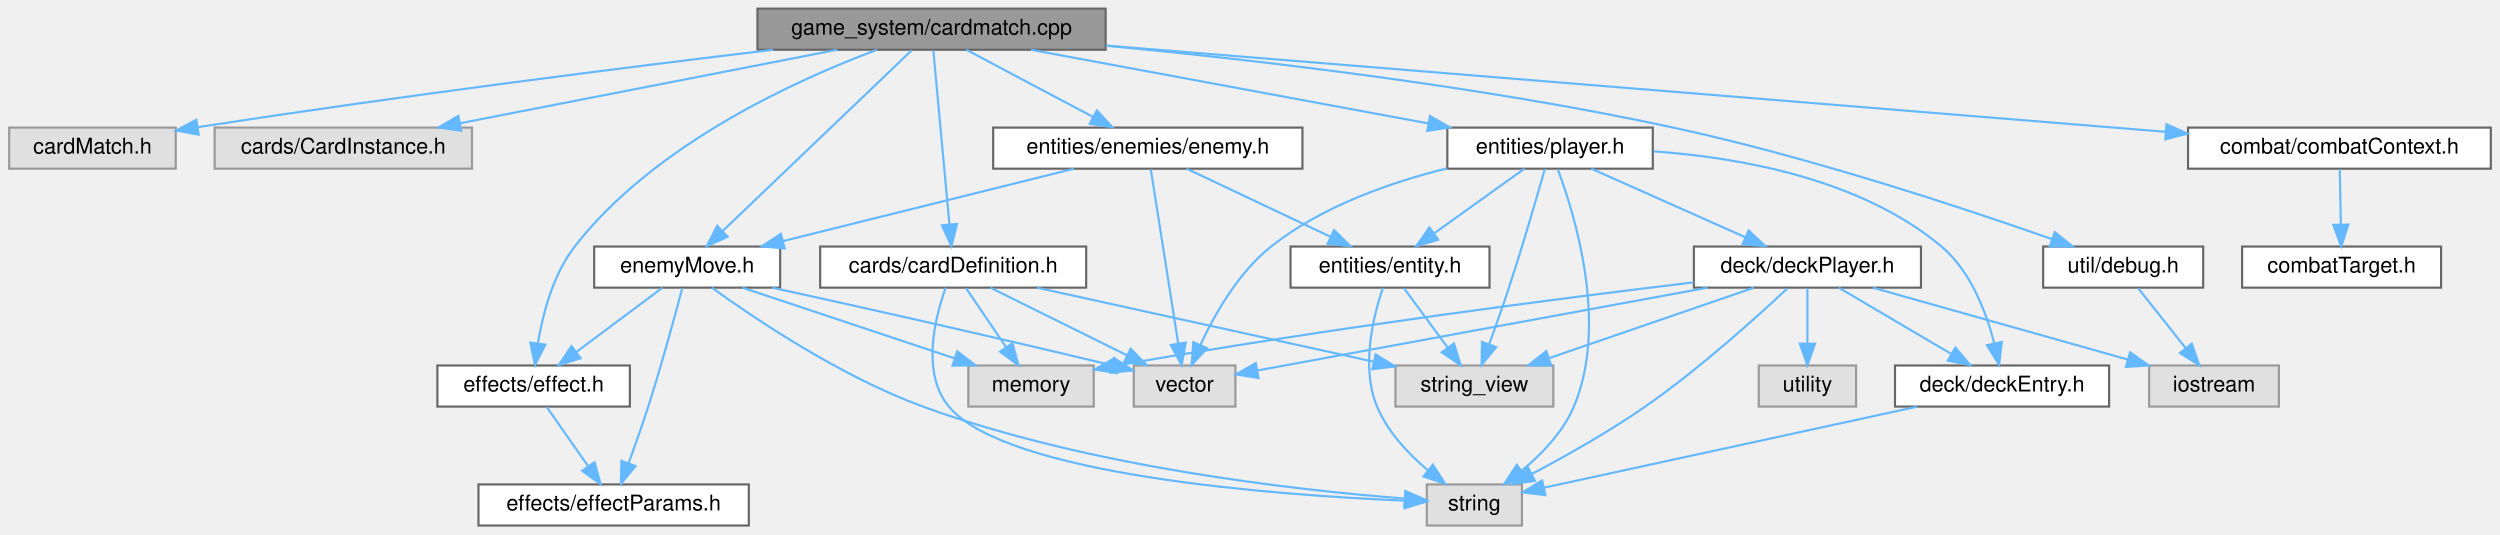
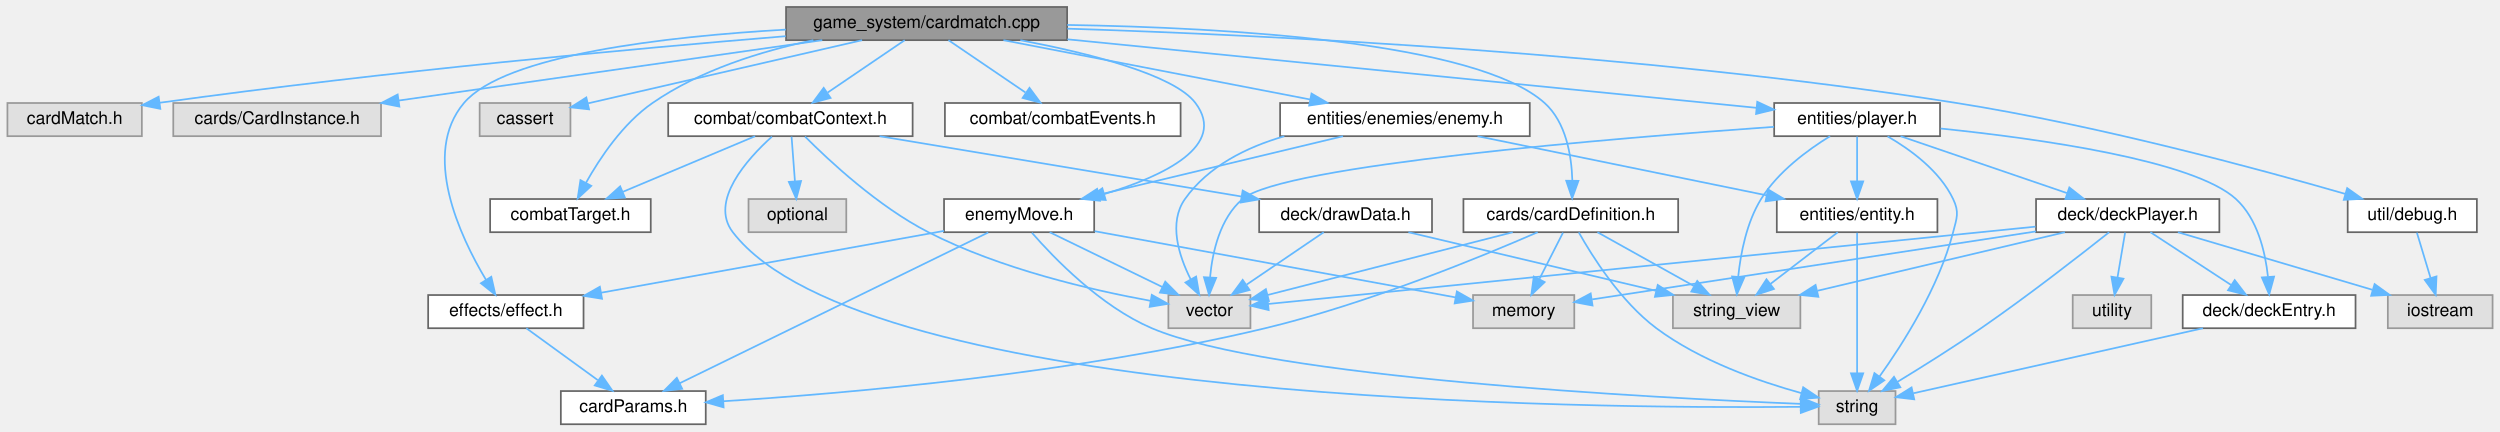
- <svg xmlns="http://www.w3.org/2000/svg" xmlns:xlink="http://www.w3.org/1999/xlink" width="1156pt" height="247pt" viewBox="0.00 0.00 1155.50 247.00">
+ <svg xmlns="http://www.w3.org/2000/svg" xmlns:xlink="http://www.w3.org/1999/xlink" width="1432pt" height="247pt" viewBox="0.00 0.00 1431.50 247.00">
  <g id="graph0" class="graph" transform="scale(1 1) rotate(0) translate(4 243)">
    <g id="node1" class="node">
      <g id="a_node1">
        <a xlink:title=" ">
-           <polygon fill="#999999" stroke="#666666" points="507,-239 346,-239 346,-220 507,-220 507,-239" />
-           <text text-anchor="middle" x="426.5" y="-227" font-family="Helvetica,sans-Serif" font-size="10.00">game_system/cardmatch.cpp</text>
+           <polygon fill="#999999" stroke="#666666" points="607,-239 446,-239 446,-220 607,-220 607,-239" />
+           <text text-anchor="middle" x="526.5" y="-227" font-family="Helvetica,sans-Serif" font-size="10.00">game_system/cardmatch.cpp</text>
        </a>
      </g>
    </g>
    <g id="node2" class="node">
      <g id="a_node2">
        <a xlink:title=" ">
          <polygon fill="#e0e0e0" stroke="#999999" points="77,-184 0,-184 0,-165 77,-165 77,-184" />
          <text text-anchor="middle" x="38.5" y="-172" font-family="Helvetica,sans-Serif" font-size="10.00">cardMatch.h</text>
        </a>
      </g>
    </g>
    <g id="edge1" class="edge">
-       <path fill="none" stroke="#63b8ff" d="M353.18,-219.99C286.32,-211.99 184.56,-199.2 87.22,-184.21" />
-       <polygon fill="#63b8ff" stroke="#63b8ff" points="87.62,-180.73 77.2,-182.66 86.55,-187.65 87.62,-180.73" />
+       <path fill="none" stroke="#63b8ff" d="M445.8,-222.27C359.45,-215.16 218.25,-202.31 87.39,-184.17" />
+       <polygon fill="#63b8ff" stroke="#63b8ff" points="87.58,-180.66 77.19,-182.75 86.61,-187.6 87.58,-180.66" />
    </g>
    <g id="node3" class="node">
      <g id="a_node3">
        <a xlink:title=" ">
          <polygon fill="#e0e0e0" stroke="#999999" points="214,-184 95,-184 95,-165 214,-165 214,-184" />
          <text text-anchor="middle" x="154.5" y="-172" font-family="Helvetica,sans-Serif" font-size="10.00">cards/CardInstance.h</text>
        </a>
      </g>
    </g>
    <g id="edge2" class="edge">
-       <path fill="none" stroke="#63b8ff" d="M382.8,-219.98C335.35,-210.74 259.53,-195.97 208.42,-186.01" />
-       <polygon fill="#63b8ff" stroke="#63b8ff" points="209.03,-182.56 198.54,-184.08 207.69,-189.43 209.03,-182.56" />
+       <path fill="none" stroke="#63b8ff" d="M466.73,-219.98C400.57,-210.56 294.05,-195.38 224.16,-185.42" />
+       <polygon fill="#63b8ff" stroke="#63b8ff" points="224.51,-181.94 214.12,-183.99 223.53,-188.87 224.51,-181.94" />
    </g>
    <g id="node4" class="node">
      <g id="a_node4">
        <a xlink:href="cardDefinition_8h.html" target="_top" xlink:title=" ">
-           <polygon fill="white" stroke="#666666" points="498,-129 375,-129 375,-110 498,-110 498,-129" />
-           <text text-anchor="middle" x="436.5" y="-117" font-family="Helvetica,sans-Serif" font-size="10.00">cards/cardDefinition.h</text>
+           <polygon fill="white" stroke="#666666" points="957,-129 834,-129 834,-110 957,-110 957,-129" />
+           <text text-anchor="middle" x="895.5" y="-117" font-family="Helvetica,sans-Serif" font-size="10.00">cards/cardDefinition.h</text>
        </a>
      </g>
    </g>
    <g id="edge3" class="edge">
-       <path fill="none" stroke="#63b8ff" d="M427.32,-219.66C428.94,-202.17 432.58,-162.8 434.76,-139.27" />
-       <polygon fill="#63b8ff" stroke="#63b8ff" points="438.26,-139.44 435.7,-129.16 431.29,-138.79 438.26,-139.44" />
+       <path fill="none" stroke="#63b8ff" d="M607.06,-228.71C698.92,-227.22 841.45,-219.08 880.5,-184 892.73,-173.01 895.92,-154.06 896.38,-139.72" />
+       <polygon fill="#63b8ff" stroke="#63b8ff" points="899.88,-139.41 896.29,-129.44 892.88,-139.47 899.88,-139.41" />
+     </g>
+     <g id="node10" class="node">
+       <g id="a_node10">
+         <a xlink:title=" ">
+           <polygon fill="#e0e0e0" stroke="#999999" points="322.5,-184 270.5,-184 270.5,-165 322.5,-165 322.5,-184" />
+           <text text-anchor="middle" x="296.5" y="-172" font-family="Helvetica,sans-Serif" font-size="10.00">cassert</text>
+         </a>
+       </g>
+     </g>
+     <g id="edge9" class="edge">
+       <path fill="none" stroke="#63b8ff" d="M489.55,-219.98C446.38,-210.04 375.42,-193.69 332.62,-183.82" />
+       <polygon fill="#63b8ff" stroke="#63b8ff" points="333.16,-180.36 322.63,-181.52 331.59,-187.18 333.16,-180.36" />
+     </g>
+     <g id="node11" class="node">
+       <g id="a_node11">
+         <a xlink:href="combatContext_8h.html" target="_top" xlink:title=" ">
+           <polygon fill="white" stroke="#666666" points="518.5,-184 378.5,-184 378.5,-165 518.5,-165 518.5,-184" />
+           <text text-anchor="middle" x="448.5" y="-172" font-family="Helvetica,sans-Serif" font-size="10.00">combat/combatContext.h</text>
+         </a>
+       </g>
+     </g>
+     <g id="edge10" class="edge">
+       <path fill="none" stroke="#63b8ff" d="M513.97,-219.98C502.1,-211.92 484.04,-199.65 469.89,-190.03" />
+       <polygon fill="#63b8ff" stroke="#63b8ff" points="471.5,-186.9 461.26,-184.17 467.56,-192.69 471.5,-186.9" />
+     </g>
+     <g id="node12" class="node">
+       <g id="a_node12">
+         <a xlink:href="combatTarget_8h.html" target="_top" xlink:title=" ">
+           <polygon fill="white" stroke="#666666" points="368.5,-129 276.5,-129 276.5,-110 368.5,-110 368.5,-129" />
+           <text text-anchor="middle" x="322.5" y="-117" font-family="Helvetica,sans-Serif" font-size="10.00">combatTarget.h</text>
+         </a>
+       </g>
+     </g>
+     <g id="edge19" class="edge">
+       <path fill="none" stroke="#63b8ff" d="M461.63,-219.98C431.6,-213.67 396.65,-202.77 369.5,-184 352.63,-172.34 339.44,-152.64 331.38,-138.27" />
+       <polygon fill="#63b8ff" stroke="#63b8ff" points="334.42,-136.53 326.64,-129.34 328.23,-139.81 334.42,-136.53" />
+     </g>
+     <g id="node15" class="node">
+       <g id="a_node15">
+         <a xlink:href="combatEvents_8h.html" target="_top" xlink:title=" ">
+           <polygon fill="white" stroke="#666666" points="672,-184 537,-184 537,-165 672,-165 672,-184" />
+           <text text-anchor="middle" x="604.5" y="-172" font-family="Helvetica,sans-Serif" font-size="10.00">combat/combatEvents.h</text>
+         </a>
+       </g>
+     </g>
+     <g id="edge18" class="edge">
+       <path fill="none" stroke="#63b8ff" d="M539.03,-219.98C550.9,-211.92 568.96,-199.65 583.11,-190.03" />
+       <polygon fill="#63b8ff" stroke="#63b8ff" points="585.44,-192.69 591.74,-184.17 581.5,-186.9 585.44,-192.69" />
+     </g>
+     <g id="node16" class="node">
+       <g id="a_node16">
+         <a xlink:href="effect_8h.html" target="_top" xlink:title=" ">
+           <polygon fill="white" stroke="#666666" points="330,-74 241,-74 241,-55 330,-55 330,-74" />
+           <text text-anchor="middle" x="285.5" y="-62" font-family="Helvetica,sans-Serif" font-size="10.00">effects/effect.h</text>
+         </a>
+       </g>
+     </g>
+     <g id="edge20" class="edge">
+       <path fill="none" stroke="#63b8ff" d="M445.87,-226.05C376.78,-222.06 284.81,-211.56 261.5,-184 236.97,-155.01 259.09,-107.82 274.18,-82.63" />
+       <polygon fill="#63b8ff" stroke="#63b8ff" points="277.16,-84.47 279.51,-74.14 271.23,-80.75 277.16,-84.47" />
+     </g>
+     <g id="node17" class="node">
+       <g id="a_node17">
+         <a xlink:href="enemy_8h.html" target="_top" xlink:title=" ">
+           <polygon fill="white" stroke="#666666" points="872,-184 729,-184 729,-165 872,-165 872,-184" />
+           <text text-anchor="middle" x="800.5" y="-172" font-family="Helvetica,sans-Serif" font-size="10.00">entities/enemies/enemy.h</text>
+         </a>
+       </g>
+     </g>
+     <g id="edge22" class="edge">
+       <path fill="none" stroke="#63b8ff" d="M570.52,-219.98C618.32,-210.74 694.7,-195.97 746.18,-186.01" />
+       <polygon fill="#63b8ff" stroke="#63b8ff" points="746.98,-189.42 756.13,-184.08 745.65,-182.54 746.98,-189.42" />
+     </g>
+     <g id="node18" class="node">
+       <g id="a_node18">
+         <a xlink:href="enemyMove_8h.html" target="_top" xlink:title=" ">
+           <polygon fill="white" stroke="#666666" points="622.5,-129 536.5,-129 536.5,-110 622.5,-110 622.5,-129" />
+           <text text-anchor="middle" x="579.5" y="-117" font-family="Helvetica,sans-Serif" font-size="10.00">enemyMove.h</text>
+         </a>
+       </g>
+     </g>
+     <g id="edge33" class="edge">
+       <path fill="none" stroke="#63b8ff" d="M580.2,-219.98C619.59,-212.51 668.25,-200.29 680.5,-184 698.85,-159.59 662.56,-142.23 628.48,-131.9" />
+       <polygon fill="#63b8ff" stroke="#63b8ff" points="629.09,-128.44 618.51,-129.05 627.16,-135.17 629.09,-128.44" />
+     </g>
+     <g id="node20" class="node">
+       <g id="a_node20">
+         <a xlink:href="player_8h.html" target="_top" xlink:title=" ">
+           <polygon fill="white" stroke="#666666" points="1107,-184 1012,-184 1012,-165 1107,-165 1107,-184" />
+           <text text-anchor="middle" x="1059.5" y="-172" font-family="Helvetica,sans-Serif" font-size="10.00">entities/player.h</text>
+         </a>
+       </g>
+     </g>
+     <g id="edge34" class="edge">
+       <path fill="none" stroke="#63b8ff" d="M607.16,-220.48C715.83,-209.67 906.58,-190.71 1001.89,-181.23" />
+       <polygon fill="#63b8ff" stroke="#63b8ff" points="1002.31,-184.7 1011.92,-180.23 1001.62,-177.74 1002.31,-184.7" />
+     </g>
+     <g id="node25" class="node">
+       <g id="a_node25">
+         <a xlink:href="debug_8h.html" target="_top" xlink:title=" ">
+           <polygon fill="white" stroke="#666666" points="1414.5,-129 1340.5,-129 1340.5,-110 1414.5,-110 1414.5,-129" />
+           <text text-anchor="middle" x="1377.5" y="-117" font-family="Helvetica,sans-Serif" font-size="10.00">util/debug.h</text>
+         </a>
+       </g>
+     </g>
+     <g id="edge49" class="edge">
+       <path fill="none" stroke="#63b8ff" d="M607.14,-226.58C721.21,-222.93 935.9,-212.58 1116.5,-184 1196.65,-171.31 1288.43,-146.54 1339,-131.96" />
+       <polygon fill="#63b8ff" stroke="#63b8ff" points="1340.22,-135.25 1348.85,-129.11 1338.27,-128.53 1340.22,-135.25" />
+     </g>
+     <g id="node5" class="node">
+       <g id="a_node5">
+         <a xlink:href="cardParams_8h.html" target="_top" xlink:title=" ">
+           <polygon fill="white" stroke="#666666" points="400,-19 317,-19 317,0 400,0 400,-19" />
+           <text text-anchor="middle" x="358.5" y="-7" font-family="Helvetica,sans-Serif" font-size="10.00">cardParams.h</text>
+         </a>
+       </g>
+     </g>
+     <g id="edge4" class="edge">
+       <path fill="none" stroke="#63b8ff" d="M876.52,-110C844.85,-96.18 778.96,-69.01 720.5,-55 611.78,-28.95 480.82,-17.66 410.03,-13.17" />
+       <polygon fill="#63b8ff" stroke="#63b8ff" points="410.22,-9.67 400.03,-12.55 409.79,-16.66 410.22,-9.67" />
+     </g>
+     <g id="node6" class="node">
+       <g id="a_node6">
+         <a xlink:title=" ">
+           <polygon fill="#e0e0e0" stroke="#999999" points="897.5,-74 839.5,-74 839.5,-55 897.5,-55 897.5,-74" />
+           <text text-anchor="middle" x="868.5" y="-62" font-family="Helvetica,sans-Serif" font-size="10.00">memory</text>
+         </a>
+       </g>
+     </g>
+     <g id="edge5" class="edge">
+       <path fill="none" stroke="#63b8ff" d="M891.04,-109.75C887.38,-102.57 882.09,-92.18 877.55,-83.27" />
+       <polygon fill="#63b8ff" stroke="#63b8ff" points="880.53,-81.41 872.88,-74.09 874.3,-84.59 880.53,-81.41" />
+     </g>
+     <g id="node7" class="node">
+       <g id="a_node7">
+         <a xlink:title=" ">
+           <polygon fill="#e0e0e0" stroke="#999999" points="1081.5,-19 1037.5,-19 1037.5,0 1081.5,0 1081.5,-19" />
+           <text text-anchor="middle" x="1059.5" y="-7" font-family="Helvetica,sans-Serif" font-size="10.00">string</text>
+         </a>
+       </g>
+     </g>
+     <g id="edge6" class="edge">
+       <path fill="none" stroke="#63b8ff" d="M900.08,-109.89C907.64,-96.43 923.97,-70.33 944.5,-55 969.42,-36.4 1003.08,-24.58 1027.54,-17.83" />
+       <polygon fill="#63b8ff" stroke="#63b8ff" points="1028.62,-21.17 1037.41,-15.25 1026.85,-14.4 1028.62,-21.17" />
+     </g>
+     <g id="node8" class="node">
+       <g id="a_node8">
+         <a xlink:title=" ">
+           <polygon fill="#e0e0e0" stroke="#999999" points="1027,-74 954,-74 954,-55 1027,-55 1027,-74" />
+           <text text-anchor="middle" x="990.5" y="-62" font-family="Helvetica,sans-Serif" font-size="10.00">string_view</text>
+         </a>
+       </g>
+     </g>
+     <g id="edge7" class="edge">
+       <path fill="none" stroke="#63b8ff" d="M910.76,-109.98C925.63,-101.69 948.48,-88.94 965.92,-79.22" />
+       <polygon fill="#63b8ff" stroke="#63b8ff" points="967.93,-82.1 974.96,-74.17 964.52,-75.99 967.93,-82.1" />
    </g>
    <g id="node9" class="node">
      <g id="a_node9">
-         <a xlink:href="combatContext_8h.html" target="_top" xlink:title=" ">
-           <polygon fill="white" stroke="#666666" points="1147.5,-184 1007.5,-184 1007.5,-165 1147.5,-165 1147.5,-184" />
-           <text text-anchor="middle" x="1077.5" y="-172" font-family="Helvetica,sans-Serif" font-size="10.00">combat/combatContext.h</text>
+         <a xlink:title=" ">
+           <polygon fill="#e0e0e0" stroke="#999999" points="712,-74 665,-74 665,-55 712,-55 712,-74" />
+           <text text-anchor="middle" x="688.5" y="-62" font-family="Helvetica,sans-Serif" font-size="10.00">vector</text>
        </a>
      </g>
    </g>
    <g id="edge8" class="edge">
-       <path fill="none" stroke="#63b8ff" d="M507.31,-221.92C632.5,-211.73 871.92,-192.24 996.95,-182.06" />
-       <polygon fill="#63b8ff" stroke="#63b8ff" points="997.54,-185.52 1007.22,-181.22 996.97,-178.54 997.54,-185.52" />
-     </g>
-     <g id="node11" class="node">
-       <g id="a_node11">
-         <a xlink:href="effect_8h.html" target="_top" xlink:title=" ">
-           <polygon fill="white" stroke="#666666" points="287,-74 198,-74 198,-55 287,-55 287,-74" />
-           <text text-anchor="middle" x="242.5" y="-62" font-family="Helvetica,sans-Serif" font-size="10.00">effects/effect.h</text>
-         </a>
-       </g>
-     </g>
-     <g id="edge10" class="edge">
-       <path fill="none" stroke="#63b8ff" d="M401.26,-219.98C364.98,-206.45 298.39,-176.59 261.5,-129 251.48,-116.07 246.73,-97.91 244.48,-84.33" />
-       <polygon fill="#63b8ff" stroke="#63b8ff" points="247.92,-83.65 243.13,-74.2 240.99,-84.58 247.92,-83.65" />
+       <path fill="none" stroke="#63b8ff" d="M862.24,-109.98C823.63,-100.1 760.34,-83.89 721.74,-74.01" />
+       <polygon fill="#63b8ff" stroke="#63b8ff" points="722.57,-70.61 712.02,-71.52 720.84,-77.39 722.57,-70.61" />
+     </g>
+     <g id="edge16" class="edge">
+       <path fill="none" stroke="#63b8ff" d="M437.9,-164.72C423.73,-151.92 401.88,-127.74 415.5,-110 490.84,-11.91 907.28,-8.79 1027.19,-9.97" />
+       <polygon fill="#63b8ff" stroke="#63b8ff" points="1027.18,-13.47 1037.22,-10.09 1027.26,-6.47 1027.18,-13.47" />
+     </g>
+     <g id="edge17" class="edge">
+       <path fill="none" stroke="#63b8ff" d="M456.89,-164.76C470.48,-151.11 498.68,-124.76 527.5,-110 568.61,-88.95 620.88,-76.86 654.52,-70.74" />
+       <polygon fill="#63b8ff" stroke="#63b8ff" points="655.49,-74.12 664.74,-68.96 654.29,-67.23 655.49,-74.12" />
+     </g>
+     <g id="edge11" class="edge">
+       <path fill="none" stroke="#63b8ff" d="M428.26,-164.98C407.8,-156.38 375.97,-142.99 352.57,-133.15" />
+       <polygon fill="#63b8ff" stroke="#63b8ff" points="353.69,-129.82 343.11,-129.17 350.97,-136.27 353.69,-129.82" />
    </g>
    <g id="node13" class="node">
      <g id="a_node13">
-         <a xlink:href="enemy_8h.html" target="_top" xlink:title=" ">
-           <polygon fill="white" stroke="#666666" points="598,-184 455,-184 455,-165 598,-165 598,-184" />
-           <text text-anchor="middle" x="526.5" y="-172" font-family="Helvetica,sans-Serif" font-size="10.00">entities/enemies/enemy.h</text>
+         <a xlink:href="drawData_8h.html" target="_top" xlink:title=" ">
+           <polygon fill="white" stroke="#666666" points="816,-129 717,-129 717,-110 816,-110 816,-129" />
+           <text text-anchor="middle" x="766.5" y="-117" font-family="Helvetica,sans-Serif" font-size="10.00">deck/drawData.h</text>
        </a>
      </g>
    </g>
    <g id="edge12" class="edge">
-       <path fill="none" stroke="#63b8ff" d="M442.57,-219.98C458.36,-211.61 482.72,-198.7 501.13,-188.95" />
-       <polygon fill="#63b8ff" stroke="#63b8ff" points="502.94,-191.95 510.14,-184.17 499.67,-185.76 502.94,-191.95" />
+       <path fill="none" stroke="#63b8ff" d="M499.59,-164.98C556.1,-155.57 647.05,-140.41 706.8,-130.45" />
+       <polygon fill="#63b8ff" stroke="#63b8ff" points="707.56,-133.87 716.84,-128.78 706.4,-126.97 707.56,-133.87" />
    </g>
    <g id="node14" class="node">
      <g id="a_node14">
-         <a xlink:href="enemyMove_8h.html" target="_top" xlink:title=" ">
-           <polygon fill="white" stroke="#666666" points="356.5,-129 270.5,-129 270.5,-110 356.5,-110 356.5,-129" />
-           <text text-anchor="middle" x="313.5" y="-117" font-family="Helvetica,sans-Serif" font-size="10.00">enemyMove.h</text>
-         </a>
-       </g>
+         <a xlink:title=" ">
+           <polygon fill="#e0e0e0" stroke="#999999" points="480.5,-129 424.5,-129 424.5,-110 480.5,-110 480.5,-129" />
+           <text text-anchor="middle" x="452.5" y="-117" font-family="Helvetica,sans-Serif" font-size="10.00">optional</text>
+         </a>
+       </g>
+     </g>
+     <g id="edge15" class="edge">
+       <path fill="none" stroke="#63b8ff" d="M449.16,-164.75C449.68,-157.8 450.44,-147.85 451.09,-139.13" />
+       <polygon fill="#63b8ff" stroke="#63b8ff" points="454.59,-139.32 451.85,-129.09 447.61,-138.8 454.59,-139.32" />
+     </g>
+     <g id="edge13" class="edge">
+       <path fill="none" stroke="#63b8ff" d="M802.49,-109.98C840.99,-100.87 902.19,-86.4 944.24,-76.45" />
+       <polygon fill="#63b8ff" stroke="#63b8ff" points="945.3,-79.79 954.23,-74.08 943.69,-72.98 945.3,-79.79" />
+     </g>
+     <g id="edge14" class="edge">
+       <path fill="none" stroke="#63b8ff" d="M753.97,-109.98C742.1,-101.92 724.04,-89.65 709.89,-80.03" />
+       <polygon fill="#63b8ff" stroke="#63b8ff" points="711.5,-76.9 701.26,-74.17 707.56,-82.69 711.5,-76.9" />
+     </g>
+     <g id="edge21" class="edge">
+       <path fill="none" stroke="#63b8ff" d="M297.23,-54.98C308.23,-47 324.92,-34.88 338.1,-25.31" />
+       <polygon fill="#63b8ff" stroke="#63b8ff" points="340.52,-27.88 346.56,-19.17 336.41,-22.21 340.52,-27.88" />
+     </g>
+     <g id="edge32" class="edge">
+       <path fill="none" stroke="#63b8ff" d="M731.42,-164.97C709.61,-158.65 687.76,-147.75 674.5,-129 664.95,-115.5 670.91,-96.67 677.76,-83.02" />
+       <polygon fill="#63b8ff" stroke="#63b8ff" points="680.89,-84.59 682.69,-74.15 674.77,-81.18 680.89,-84.59" />
    </g>
    <g id="edge23" class="edge">
-       <path fill="none" stroke="#63b8ff" d="M417.25,-219.66C398.12,-201.38 353.97,-159.18 329.89,-136.17" />
-       <polygon fill="#63b8ff" stroke="#63b8ff" points="332.21,-133.54 322.56,-129.16 327.37,-138.6 332.21,-133.54" />
-     </g>
-     <g id="node16" class="node">
-       <g id="a_node16">
-         <a xlink:href="player_8h.html" target="_top" xlink:title=" ">
-           <polygon fill="white" stroke="#666666" points="760,-184 665,-184 665,-165 760,-165 760,-184" />
-           <text text-anchor="middle" x="712.5" y="-172" font-family="Helvetica,sans-Serif" font-size="10.00">entities/player.h</text>
-         </a>
-       </g>
+       <path fill="none" stroke="#63b8ff" d="M764.99,-164.98C727.01,-155.87 666.63,-141.4 625.14,-131.45" />
+       <polygon fill="#63b8ff" stroke="#63b8ff" points="625.83,-128.01 615.29,-129.08 624.19,-134.82 625.83,-128.01" />
+     </g>
+     <g id="node19" class="node">
+       <g id="a_node19">
+         <a xlink:href="entity_8h.html" target="_top" xlink:title=" ">
+           <polygon fill="white" stroke="#666666" points="1105.5,-129 1013.5,-129 1013.5,-110 1105.5,-110 1105.5,-129" />
+           <text text-anchor="middle" x="1059.5" y="-117" font-family="Helvetica,sans-Serif" font-size="10.00">entities/entity.h</text>
+         </a>
+       </g>
+     </g>
+     <g id="edge29" class="edge">
+       <path fill="none" stroke="#63b8ff" d="M842.11,-164.98C887.1,-155.78 958.89,-141.09 1007.55,-131.13" />
+       <polygon fill="#63b8ff" stroke="#63b8ff" points="1008.47,-134.52 1017.56,-129.08 1007.06,-127.66 1008.47,-134.52" />
    </g>
    <g id="edge24" class="edge">
-       <path fill="none" stroke="#63b8ff" d="M472.45,-219.98C522.44,-210.72 602.39,-195.9 656.14,-185.94" />
-       <polygon fill="#63b8ff" stroke="#63b8ff" points="656.99,-189.35 666.19,-184.08 655.72,-182.46 656.99,-189.35" />
+       <path fill="none" stroke="#63b8ff" d="M561.79,-109.84C523.06,-90.92 430.67,-45.77 384.99,-23.45" />
+       <polygon fill="#63b8ff" stroke="#63b8ff" points="386.51,-20.29 375.99,-19.05 383.44,-26.58 386.51,-20.29" />
+     </g>
+     <g id="edge26" class="edge">
+       <path fill="none" stroke="#63b8ff" d="M622.77,-110.57C678.83,-100.28 775.76,-82.51 829.6,-72.63" />
+       <polygon fill="#63b8ff" stroke="#63b8ff" points="830.25,-76.07 839.45,-70.83 828.98,-69.19 830.25,-76.07" />
+     </g>
+     <g id="edge27" class="edge">
+       <path fill="none" stroke="#63b8ff" d="M586.84,-109.67C599.29,-95.38 626.08,-67.54 655.5,-55 722.43,-26.48 943.67,-15.03 1027.19,-11.66" />
+       <polygon fill="#63b8ff" stroke="#63b8ff" points="1027.5,-15.15 1037.36,-11.26 1027.23,-8.15 1027.5,-15.15" />
+     </g>
+     <g id="edge28" class="edge">
+       <path fill="none" stroke="#63b8ff" d="M597.01,-109.98C614.47,-101.5 641.51,-88.35 661.67,-78.54" />
+       <polygon fill="#63b8ff" stroke="#63b8ff" points="663.21,-81.69 670.67,-74.17 660.14,-75.4 663.21,-81.69" />
+     </g>
+     <g id="edge25" class="edge">
+       <path fill="none" stroke="#63b8ff" d="M536.44,-110.74C484.38,-101.35 396.71,-85.55 339.99,-75.32" />
+       <polygon fill="#63b8ff" stroke="#63b8ff" points="340.59,-71.87 330.13,-73.54 339.35,-78.76 340.59,-71.87" />
+     </g>
+     <g id="edge30" class="edge">
+       <path fill="none" stroke="#63b8ff" d="M1059.5,-109.66C1059.5,-92.17 1059.5,-52.8 1059.5,-29.27" />
+       <polygon fill="#63b8ff" stroke="#63b8ff" points="1063,-29.16 1059.5,-19.16 1056,-29.16 1063,-29.16" />
+     </g>
+     <g id="edge31" class="edge">
+       <path fill="none" stroke="#63b8ff" d="M1048.41,-109.98C1038.01,-102 1022.24,-89.88 1009.78,-80.31" />
+       <polygon fill="#63b8ff" stroke="#63b8ff" points="1011.85,-77.49 1001.79,-74.17 1007.59,-83.04 1011.85,-77.49" />
+     </g>
+     <g id="edge46" class="edge">
+       <path fill="none" stroke="#63b8ff" d="M1076.96,-164.88C1089.97,-157.38 1106.78,-145.18 1114.5,-129 1118.14,-121.38 1116.61,-118.18 1114.5,-110 1106.36,-78.47 1085.87,-46.25 1072.32,-27.33" />
+       <polygon fill="#63b8ff" stroke="#63b8ff" points="1075.07,-25.15 1066.32,-19.17 1069.43,-29.29 1075.07,-25.15" />
+     </g>
+     <g id="edge47" class="edge">
+       <path fill="none" stroke="#63b8ff" d="M1044,-164.99C1031.41,-157.25 1014.19,-144.67 1004.5,-129 996.23,-115.63 992.82,-98.02 991.42,-84.74" />
+       <polygon fill="#63b8ff" stroke="#63b8ff" points="994.88,-84.11 990.64,-74.4 987.9,-84.63 994.88,-84.11" />
+     </g>
+     <g id="edge48" class="edge">
+       <path fill="none" stroke="#63b8ff" d="M1011.92,-170.36C921.18,-163.95 730.32,-148.34 707.5,-129 694.61,-118.08 690.26,-98.81 688.89,-84.35" />
+       <polygon fill="#63b8ff" stroke="#63b8ff" points="692.36,-83.84 688.32,-74.04 685.38,-84.22 692.36,-83.84" />
+     </g>
+     <g id="edge45" class="edge">
+       <path fill="none" stroke="#63b8ff" d="M1059.5,-164.75C1059.5,-157.8 1059.5,-147.85 1059.5,-139.13" />
+       <polygon fill="#63b8ff" stroke="#63b8ff" points="1063,-139.09 1059.5,-129.09 1056,-139.09 1063,-139.09" />
    </g>
    <g id="node21" class="node">
      <g id="a_node21">
-         <a xlink:href="debug_8h.html" target="_top" xlink:title=" ">
-           <polygon fill="white" stroke="#666666" points="1014.5,-129 940.5,-129 940.5,-110 1014.5,-110 1014.5,-129" />
-           <text text-anchor="middle" x="977.5" y="-117" font-family="Helvetica,sans-Serif" font-size="10.00">util/debug.h</text>
+         <a xlink:href="deckEntry_8h.html" target="_top" xlink:title=" ">
+           <polygon fill="white" stroke="#666666" points="1345,-74 1246,-74 1246,-55 1345,-55 1345,-74" />
+           <text text-anchor="middle" x="1295.5" y="-62" font-family="Helvetica,sans-Serif" font-size="10.00">deck/deckEntry.h</text>
+         </a>
+       </g>
+     </g>
+     <g id="edge35" class="edge">
+       <path fill="none" stroke="#63b8ff" d="M1107.36,-169.38C1163.57,-163.6 1252.24,-151.2 1276.5,-129 1288.82,-117.72 1293.28,-98.81 1294.83,-84.55" />
+       <polygon fill="#63b8ff" stroke="#63b8ff" points="1298.34,-84.57 1295.54,-74.35 1291.35,-84.08 1298.34,-84.57" />
+     </g>
+     <g id="node22" class="node">
+       <g id="a_node22">
+         <a xlink:href="deckPlayer_8h.html" target="_top" xlink:title=" ">
+           <polygon fill="white" stroke="#666666" points="1267,-129 1162,-129 1162,-110 1267,-110 1267,-129" />
+           <text text-anchor="middle" x="1214.5" y="-117" font-family="Helvetica,sans-Serif" font-size="10.00">deck/deckPlayer.h</text>
+         </a>
+       </g>
+     </g>
+     <g id="edge37" class="edge">
+       <path fill="none" stroke="#63b8ff" d="M1084.4,-164.98C1110.2,-156.16 1150.72,-142.31 1179.68,-132.41" />
+       <polygon fill="#63b8ff" stroke="#63b8ff" points="1181.07,-135.63 1189.4,-129.08 1178.81,-129.01 1181.07,-135.63" />
+     </g>
+     <g id="edge36" class="edge">
+       <path fill="none" stroke="#63b8ff" d="M1257.58,-54.98C1211.6,-44.66 1134.9,-27.43 1091.67,-17.73" />
+       <polygon fill="#63b8ff" stroke="#63b8ff" points="1092.22,-14.26 1081.7,-15.49 1090.69,-21.09 1092.22,-14.26" />
+     </g>
+     <g id="edge40" class="edge">
+       <path fill="none" stroke="#63b8ff" d="M1161.95,-110.45C1092.07,-99.75 970.15,-81.07 907.75,-71.51" />
+       <polygon fill="#63b8ff" stroke="#63b8ff" points="907.95,-68 897.54,-69.95 906.89,-74.92 907.95,-68" />
+     </g>
+     <g id="edge41" class="edge">
+       <path fill="none" stroke="#63b8ff" d="M1203.85,-109.97C1188.11,-97.48 1157.59,-73.68 1130.5,-55 1114.78,-44.16 1096.52,-32.74 1082.45,-24.18" />
+       <polygon fill="#63b8ff" stroke="#63b8ff" points="1084.25,-21.18 1073.88,-19.01 1080.63,-27.17 1084.25,-21.18" />
+     </g>
+     <g id="edge42" class="edge">
+       <path fill="none" stroke="#63b8ff" d="M1178.51,-109.98C1140.01,-100.87 1078.81,-86.4 1036.76,-76.45" />
+       <polygon fill="#63b8ff" stroke="#63b8ff" points="1037.31,-72.98 1026.77,-74.08 1035.7,-79.79 1037.31,-72.98" />
+     </g>
+     <g id="edge44" class="edge">
+       <path fill="none" stroke="#63b8ff" d="M1161.66,-113.18C1053.88,-102.32 811.38,-77.88 722.22,-68.9" />
+       <polygon fill="#63b8ff" stroke="#63b8ff" points="722.43,-65.4 712.12,-67.88 721.72,-72.37 722.43,-65.4" />
+     </g>
+     <g id="edge38" class="edge">
+       <path fill="none" stroke="#63b8ff" d="M1227.51,-109.98C1239.96,-101.84 1258.96,-89.41 1273.71,-79.76" />
+       <polygon fill="#63b8ff" stroke="#63b8ff" points="1275.8,-82.57 1282.25,-74.17 1271.96,-76.72 1275.8,-82.57" />
+     </g>
+     <g id="node23" class="node">
+       <g id="a_node23">
+         <a xlink:title=" ">
+           <polygon fill="#e0e0e0" stroke="#999999" points="1423.5,-74 1363.5,-74 1363.5,-55 1423.5,-55 1423.5,-74" />
+           <text text-anchor="middle" x="1393.5" y="-62" font-family="Helvetica,sans-Serif" font-size="10.00">iostream</text>
        </a>
      </g>
    </g>
    <g id="edge39" class="edge">
-       <path fill="none" stroke="#63b8ff" d="M507.2,-221.87C577.12,-215.22 680.72,-203.17 769.5,-184 832.44,-170.41 903.83,-146.74 944.48,-132.46" />
-       <polygon fill="#63b8ff" stroke="#63b8ff" points="945.87,-135.68 954.13,-129.04 943.54,-129.08 945.87,-135.68" />
-     </g>
-     <g id="node5" class="node">
-       <g id="a_node5">
-         <a xlink:title=" ">
-           <polygon fill="#e0e0e0" stroke="#999999" points="501.5,-74 443.5,-74 443.5,-55 501.5,-55 501.5,-74" />
-           <text text-anchor="middle" x="472.5" y="-62" font-family="Helvetica,sans-Serif" font-size="10.00">memory</text>
-         </a>
-       </g>
-     </g>
-     <g id="edge4" class="edge">
-       <path fill="none" stroke="#63b8ff" d="M442.44,-109.75C447.48,-102.34 454.84,-91.5 461.01,-82.41" />
-       <polygon fill="#63b8ff" stroke="#63b8ff" points="463.94,-84.33 466.67,-74.09 458.15,-80.39 463.94,-84.33" />
-     </g>
-     <g id="node6" class="node">
-       <g id="a_node6">
-         <a xlink:title=" ">
-           <polygon fill="#e0e0e0" stroke="#999999" points="699.5,-19 655.5,-19 655.5,0 699.5,0 699.5,-19" />
-           <text text-anchor="middle" x="677.5" y="-7" font-family="Helvetica,sans-Serif" font-size="10.00">string</text>
-         </a>
-       </g>
-     </g>
-     <g id="edge5" class="edge">
-       <path fill="none" stroke="#63b8ff" d="M433.03,-109.96C428.22,-96.57 421.51,-70.59 434.5,-55 460.99,-23.22 585.55,-14.07 645.33,-11.49" />
-       <polygon fill="#63b8ff" stroke="#63b8ff" points="645.51,-14.98 655.36,-11.09 645.23,-7.99 645.51,-14.98" />
-     </g>
-     <g id="node7" class="node">
-       <g id="a_node7">
-         <a xlink:title=" ">
-           <polygon fill="#e0e0e0" stroke="#999999" points="714,-74 641,-74 641,-55 714,-55 714,-74" />
-           <text text-anchor="middle" x="677.5" y="-62" font-family="Helvetica,sans-Serif" font-size="10.00">string_view</text>
-         </a>
-       </g>
-     </g>
-     <g id="edge6" class="edge">
-       <path fill="none" stroke="#63b8ff" d="M475.22,-109.98C517.65,-100.65 585.69,-85.69 630.99,-75.73" />
-       <polygon fill="#63b8ff" stroke="#63b8ff" points="631.84,-79.13 640.85,-73.56 630.33,-72.29 631.84,-79.13" />
-     </g>
-     <g id="node8" class="node">
-       <g id="a_node8">
-         <a xlink:title=" ">
-           <polygon fill="#e0e0e0" stroke="#999999" points="567,-74 520,-74 520,-55 567,-55 567,-74" />
-           <text text-anchor="middle" x="543.5" y="-62" font-family="Helvetica,sans-Serif" font-size="10.00">vector</text>
-         </a>
-       </g>
-     </g>
-     <g id="edge7" class="edge">
-       <path fill="none" stroke="#63b8ff" d="M453.69,-109.98C470.75,-101.54 497.13,-88.47 516.9,-78.68" />
-       <polygon fill="#63b8ff" stroke="#63b8ff" points="518.59,-81.75 526,-74.17 515.48,-75.47 518.59,-81.75" />
-     </g>
-     <g id="node10" class="node">
-       <g id="a_node10">
-         <a xlink:href="combatTarget_8h.html" target="_top" xlink:title=" ">
-           <polygon fill="white" stroke="#666666" points="1124.5,-129 1032.5,-129 1032.5,-110 1124.5,-110 1124.5,-129" />
-           <text text-anchor="middle" x="1078.5" y="-117" font-family="Helvetica,sans-Serif" font-size="10.00">combatTarget.h</text>
-         </a>
-       </g>
-     </g>
-     <g id="edge9" class="edge">
-       <path fill="none" stroke="#63b8ff" d="M1077.67,-164.75C1077.8,-157.8 1077.98,-147.85 1078.15,-139.13" />
-       <polygon fill="#63b8ff" stroke="#63b8ff" points="1081.65,-139.15 1078.34,-129.09 1074.65,-139.02 1081.65,-139.15" />
-     </g>
-     <g id="node12" class="node">
-       <g id="a_node12">
-         <a xlink:href="effectParams_8h.html" target="_top" xlink:title=" ">
-           <polygon fill="white" stroke="#666666" points="342,-19 217,-19 217,0 342,0 342,-19" />
-           <text text-anchor="middle" x="279.5" y="-7" font-family="Helvetica,sans-Serif" font-size="10.00">effects/effectParams.h</text>
-         </a>
-       </g>
-     </g>
-     <g id="edge11" class="edge">
-       <path fill="none" stroke="#63b8ff" d="M248.61,-54.75C253.78,-47.34 261.35,-36.5 267.69,-27.41" />
-       <polygon fill="#63b8ff" stroke="#63b8ff" points="270.65,-29.29 273.5,-19.09 264.91,-25.29 270.65,-29.29" />
-     </g>
-     <g id="edge22" class="edge">
-       <path fill="none" stroke="#63b8ff" d="M527.89,-164.66C530.64,-147.17 536.84,-107.8 540.54,-84.27" />
-       <polygon fill="#63b8ff" stroke="#63b8ff" points="544.04,-84.58 542.14,-74.16 537.12,-83.49 544.04,-84.58" />
-     </g>
-     <g id="edge13" class="edge">
-       <path fill="none" stroke="#63b8ff" d="M492.28,-164.98C455.74,-155.89 397.72,-141.46 357.74,-131.51" />
-       <polygon fill="#63b8ff" stroke="#63b8ff" points="358.54,-128.1 347.99,-129.08 356.85,-134.89 358.54,-128.1" />
-     </g>
-     <g id="node15" class="node">
-       <g id="a_node15">
-         <a xlink:href="entity_8h.html" target="_top" xlink:title=" ">
-           <polygon fill="white" stroke="#666666" points="684.5,-129 592.5,-129 592.5,-110 684.5,-110 684.5,-129" />
-           <text text-anchor="middle" x="638.5" y="-117" font-family="Helvetica,sans-Serif" font-size="10.00">entities/entity.h</text>
-         </a>
-       </g>
-     </g>
-     <g id="edge19" class="edge">
-       <path fill="none" stroke="#63b8ff" d="M544.49,-164.98C562.43,-156.5 590.22,-143.35 610.93,-133.54" />
-       <polygon fill="#63b8ff" stroke="#63b8ff" points="612.64,-136.61 620.18,-129.17 609.64,-130.28 612.64,-136.61" />
-     </g>
-     <g id="edge16" class="edge">
-       <path fill="none" stroke="#63b8ff" d="M339.05,-109.98C365.62,-101.13 407.44,-87.19 437.17,-77.28" />
-       <polygon fill="#63b8ff" stroke="#63b8ff" points="438.37,-80.56 446.75,-74.08 436.16,-73.92 438.37,-80.56" />
-     </g>
-     <g id="edge17" class="edge">
-       <path fill="none" stroke="#63b8ff" d="M324.91,-109.99C344.03,-96.16 384.24,-68.97 422.5,-55 499.39,-26.92 595.95,-16.27 645.27,-12.46" />
-       <polygon fill="#63b8ff" stroke="#63b8ff" points="645.61,-15.95 655.33,-11.73 645.11,-8.97 645.61,-15.95" />
-     </g>
-     <g id="edge18" class="edge">
-       <path fill="none" stroke="#63b8ff" d="M352.83,-109.98C390.55,-101.73 449.36,-88.65 509.65,-74.15" />
-       <polygon fill="#63b8ff" stroke="#63b8ff" points="510.83,-77.46 519.73,-71.71 509.19,-70.66 510.83,-77.46" />
-     </g>
-     <g id="edge14" class="edge">
-       <path fill="none" stroke="#63b8ff" d="M302.09,-109.98C291.39,-102 275.16,-89.88 262.34,-80.31" />
-       <polygon fill="#63b8ff" stroke="#63b8ff" points="264.22,-77.35 254.11,-74.17 260.03,-82.96 264.22,-77.35" />
-     </g>
-     <g id="edge15" class="edge">
-       <path fill="none" stroke="#63b8ff" d="M311.24,-109.82C308,-97.53 301.74,-74.42 295.5,-55 292.71,-46.3 289.32,-36.76 286.38,-28.75" />
-       <polygon fill="#63b8ff" stroke="#63b8ff" points="289.64,-27.46 282.87,-19.3 283.07,-29.9 289.64,-27.46" />
-     </g>
-     <g id="edge20" class="edge">
-       <path fill="none" stroke="#63b8ff" d="M635.2,-109.9C630.91,-97.31 624.82,-73.39 632.5,-55 637.36,-43.36 646.92,-33.2 655.98,-25.55" />
-       <polygon fill="#63b8ff" stroke="#63b8ff" points="658.3,-28.17 664.01,-19.25 653.98,-22.67 658.3,-28.17" />
-     </g>
-     <g id="edge21" class="edge">
-       <path fill="none" stroke="#63b8ff" d="M644.94,-109.75C650.39,-102.34 658.36,-91.5 665.06,-82.41" />
-       <polygon fill="#63b8ff" stroke="#63b8ff" points="668.07,-84.22 671.18,-74.09 662.43,-80.07 668.07,-84.22" />
-     </g>
-     <g id="edge36" class="edge">
-       <path fill="none" stroke="#63b8ff" d="M716.05,-164.74C723.68,-144.48 739.71,-93.24 723.5,-55 718.52,-43.25 708.75,-33.09 699.49,-25.45" />
-       <polygon fill="#63b8ff" stroke="#63b8ff" points="701.35,-22.47 691.28,-19.18 697.1,-28.03 701.35,-22.47" />
-     </g>
-     <g id="edge37" class="edge">
-       <path fill="none" stroke="#63b8ff" d="M710.07,-164.83C706.59,-152.56 699.9,-129.46 693.5,-110 690.64,-101.32 687.25,-91.79 684.32,-83.77" />
-       <polygon fill="#63b8ff" stroke="#63b8ff" points="687.58,-82.48 680.83,-74.32 681.01,-84.91 687.58,-82.48" />
-     </g>
-     <g id="edge38" class="edge">
-       <path fill="none" stroke="#63b8ff" d="M664.89,-165.15C638.76,-158.7 606.98,-147.62 583.5,-129 568.38,-117.01 557.37,-97.65 550.77,-83.45" />
-       <polygon fill="#63b8ff" stroke="#63b8ff" points="553.95,-81.98 546.75,-74.21 547.53,-84.77 553.95,-81.98" />
-     </g>
-     <g id="edge35" class="edge">
-       <path fill="none" stroke="#63b8ff" d="M700.61,-164.98C689.35,-156.92 672.21,-144.65 658.79,-135.03" />
-       <polygon fill="#63b8ff" stroke="#63b8ff" points="660.77,-132.15 650.61,-129.17 656.7,-137.84 660.77,-132.15" />
-     </g>
-     <g id="node17" class="node">
-       <g id="a_node17">
-         <a xlink:href="deckEntry_8h.html" target="_top" xlink:title=" ">
-           <polygon fill="white" stroke="#666666" points="971,-74 872,-74 872,-55 971,-55 971,-74" />
-           <text text-anchor="middle" x="921.5" y="-62" font-family="Helvetica,sans-Serif" font-size="10.00">deck/deckEntry.h</text>
-         </a>
-       </g>
-     </g>
-     <g id="edge25" class="edge">
-       <path fill="none" stroke="#63b8ff" d="M760.38,-173.01C800.2,-170.19 856.2,-160.31 893.5,-129 907.03,-117.64 914.25,-98.46 917.94,-84.15" />
-       <polygon fill="#63b8ff" stroke="#63b8ff" points="921.37,-84.88 920.13,-74.36 914.53,-83.36 921.37,-84.88" />
-     </g>
-     <g id="node18" class="node">
-       <g id="a_node18">
-         <a xlink:href="deckPlayer_8h.html" target="_top" xlink:title=" ">
-           <polygon fill="white" stroke="#666666" points="884,-129 779,-129 779,-110 884,-110 884,-129" />
-           <text text-anchor="middle" x="831.5" y="-117" font-family="Helvetica,sans-Serif" font-size="10.00">deck/deckPlayer.h</text>
-         </a>
-       </g>
-     </g>
-     <g id="edge27" class="edge">
-       <path fill="none" stroke="#63b8ff" d="M731.62,-164.98C750.85,-156.42 780.73,-143.11 802.81,-133.28" />
-       <polygon fill="#63b8ff" stroke="#63b8ff" points="804.32,-136.44 812.03,-129.17 801.47,-130.04 804.32,-136.44" />
-     </g>
-     <g id="edge26" class="edge">
-       <path fill="none" stroke="#63b8ff" d="M882.3,-54.98C834.41,-44.58 754.29,-27.18 709.78,-17.51" />
-       <polygon fill="#63b8ff" stroke="#63b8ff" points="710.32,-14.05 699.8,-15.34 708.83,-20.89 710.32,-14.05" />
-     </g>
-     <g id="edge30" class="edge">
-       <path fill="none" stroke="#63b8ff" d="M778.93,-112.44C717.41,-105.07 612.29,-91.61 511.86,-73.93" />
-       <polygon fill="#63b8ff" stroke="#63b8ff" points="512.3,-70.45 501.84,-72.15 511.07,-77.34 512.3,-70.45" />
-     </g>
-     <g id="edge31" class="edge">
-       <path fill="none" stroke="#63b8ff" d="M822.26,-109.67C808.55,-96.81 781.71,-72.54 756.5,-55 739.81,-43.39 719.84,-32.16 704.16,-23.89" />
-       <polygon fill="#63b8ff" stroke="#63b8ff" points="705.51,-20.65 695.02,-19.15 702.28,-26.86 705.51,-20.65" />
-     </g>
-     <g id="edge32" class="edge">
-       <path fill="none" stroke="#63b8ff" d="M806.76,-109.98C781.13,-101.16 740.87,-87.31 712.09,-77.41" />
-       <polygon fill="#63b8ff" stroke="#63b8ff" points="713.03,-74.03 702.44,-74.08 710.75,-80.65 713.03,-74.03" />
-     </g>
-     <g id="edge34" class="edge">
-       <path fill="none" stroke="#63b8ff" d="M785.23,-109.98C727.06,-99.28 628.62,-81.16 577.15,-71.69" />
-       <polygon fill="#63b8ff" stroke="#63b8ff" points="577.67,-68.23 567.2,-69.86 576.41,-75.11 577.67,-68.23" />
-     </g>
-     <g id="edge28" class="edge">
-       <path fill="none" stroke="#63b8ff" d="M845.96,-109.98C859.92,-101.77 881.29,-89.18 897.75,-79.49" />
-       <polygon fill="#63b8ff" stroke="#63b8ff" points="899.94,-82.26 906.78,-74.17 896.38,-76.23 899.94,-82.26" />
-     </g>
-     <g id="node19" class="node">
-       <g id="a_node19">
-         <a xlink:title=" ">
-           <polygon fill="#e0e0e0" stroke="#999999" points="1049.5,-74 989.5,-74 989.5,-55 1049.5,-55 1049.5,-74" />
-           <text text-anchor="middle" x="1019.5" y="-62" font-family="Helvetica,sans-Serif" font-size="10.00">iostream</text>
-         </a>
-       </g>
-     </g>
-     <g id="edge29" class="edge">
-       <path fill="none" stroke="#63b8ff" d="M861.71,-109.98C893.64,-100.98 944.16,-86.74 979.41,-76.8" />
-       <polygon fill="#63b8ff" stroke="#63b8ff" points="980.69,-80.08 989.37,-73.99 978.79,-73.34 980.69,-80.08" />
-     </g>
-     <g id="node20" class="node">
-       <g id="a_node20">
-         <a xlink:title=" ">
-           <polygon fill="#e0e0e0" stroke="#999999" points="854,-74 809,-74 809,-55 854,-55 854,-74" />
-           <text text-anchor="middle" x="831.5" y="-62" font-family="Helvetica,sans-Serif" font-size="10.00">utility</text>
-         </a>
-       </g>
-     </g>
-     <g id="edge33" class="edge">
-       <path fill="none" stroke="#63b8ff" d="M831.5,-109.75C831.5,-102.8 831.5,-92.85 831.5,-84.13" />
-       <polygon fill="#63b8ff" stroke="#63b8ff" points="835,-84.09 831.5,-74.09 828,-84.09 835,-84.09" />
-     </g>
-     <g id="edge40" class="edge">
-       <path fill="none" stroke="#63b8ff" d="M984.44,-109.75C990.37,-102.26 999.07,-91.28 1006.32,-82.13" />
-       <polygon fill="#63b8ff" stroke="#63b8ff" points="1009.23,-84.1 1012.69,-74.09 1003.74,-79.75 1009.23,-84.1" />
+       <path fill="none" stroke="#63b8ff" d="M1243.26,-109.98C1273.44,-101.05 1321.07,-86.94 1354.6,-77.02" />
+       <polygon fill="#63b8ff" stroke="#63b8ff" points="1355.92,-80.28 1364.52,-74.08 1353.93,-73.57 1355.92,-80.28" />
+     </g>
+     <g id="node24" class="node">
+       <g id="a_node24">
+         <a xlink:title=" ">
+           <polygon fill="#e0e0e0" stroke="#999999" points="1228,-74 1183,-74 1183,-55 1228,-55 1228,-74" />
+           <text text-anchor="middle" x="1205.5" y="-62" font-family="Helvetica,sans-Serif" font-size="10.00">utility</text>
+         </a>
+       </g>
+     </g>
+     <g id="edge43" class="edge">
+       <path fill="none" stroke="#63b8ff" d="M1213.01,-109.75C1211.83,-102.8 1210.14,-92.85 1208.66,-84.13" />
+       <polygon fill="#63b8ff" stroke="#63b8ff" points="1212.08,-83.36 1206.96,-74.09 1205.18,-84.53 1212.08,-83.36" />
+     </g>
+     <g id="edge50" class="edge">
+       <path fill="none" stroke="#63b8ff" d="M1380.14,-109.75C1382.26,-102.72 1385.31,-92.62 1387.96,-83.84" />
+       <polygon fill="#63b8ff" stroke="#63b8ff" points="1391.37,-84.67 1390.91,-74.09 1384.67,-82.65 1391.37,-84.67" />
    </g>
  </g>
</svg>
